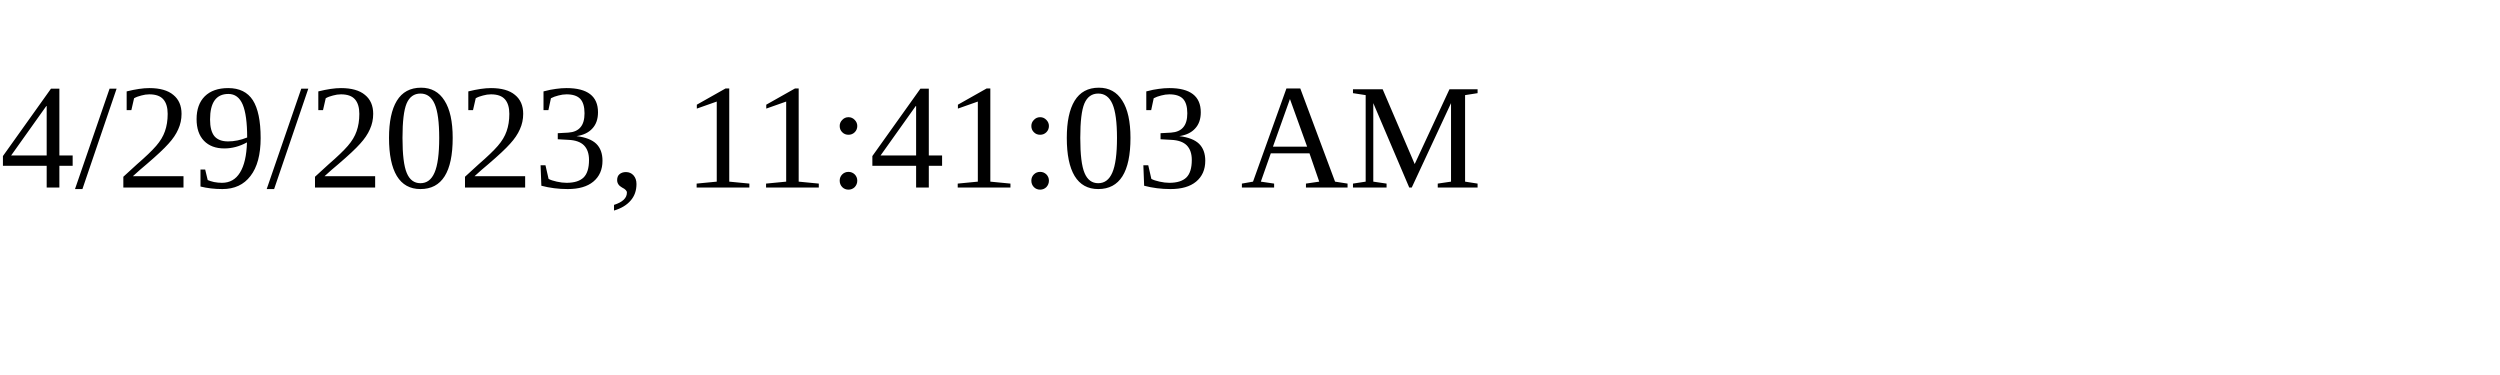
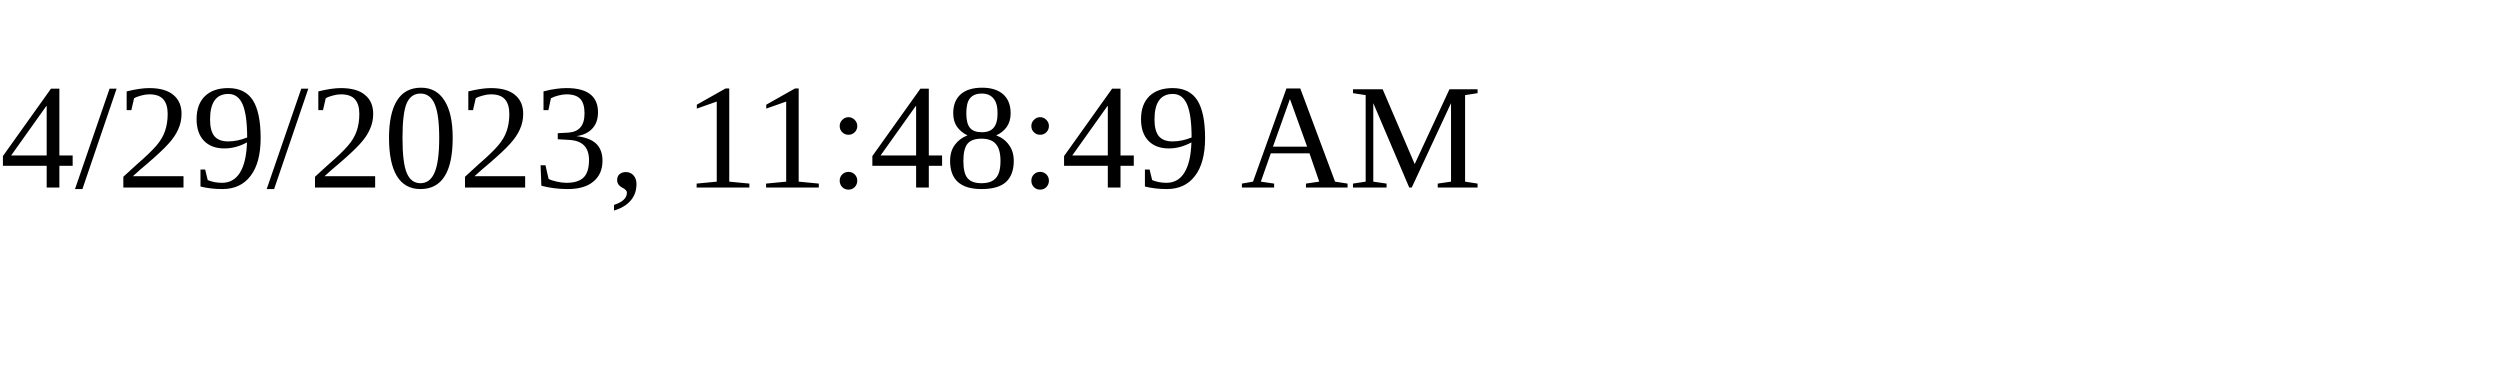
<svg xmlns="http://www.w3.org/2000/svg" height="30" width="200">
-   <text x="0" y="15">4/29/2023, 11:41:03 AM</text>
+   <text x="0" y="15">4/29/2023, 11:48:49 AM</text>
</svg>
